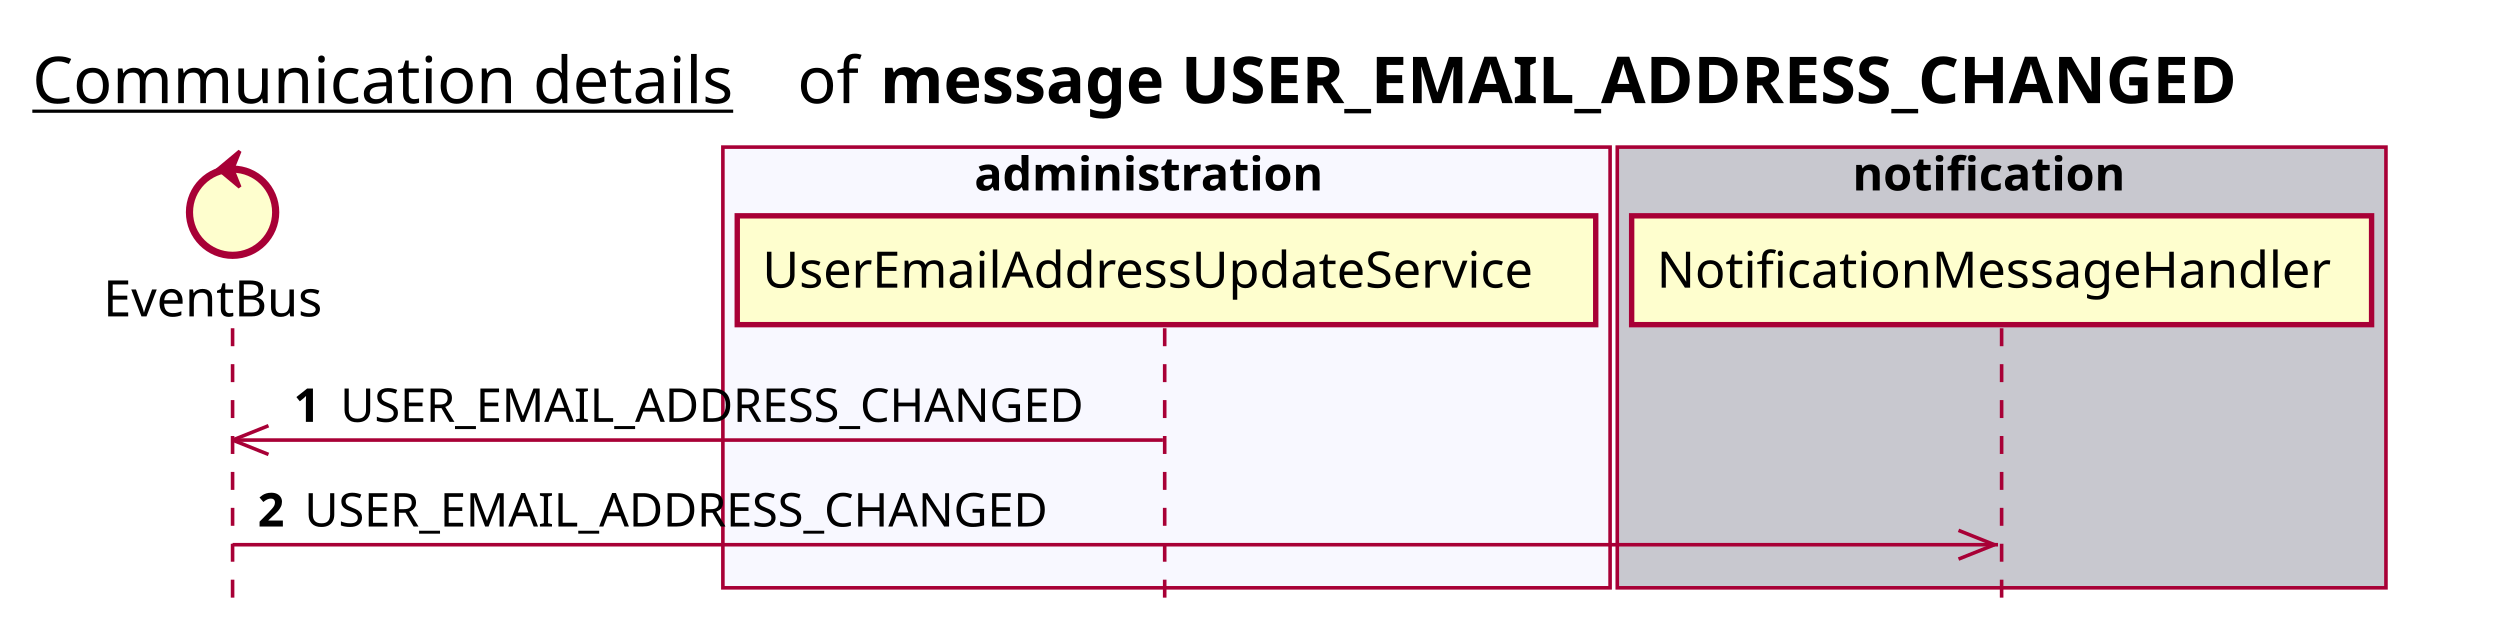
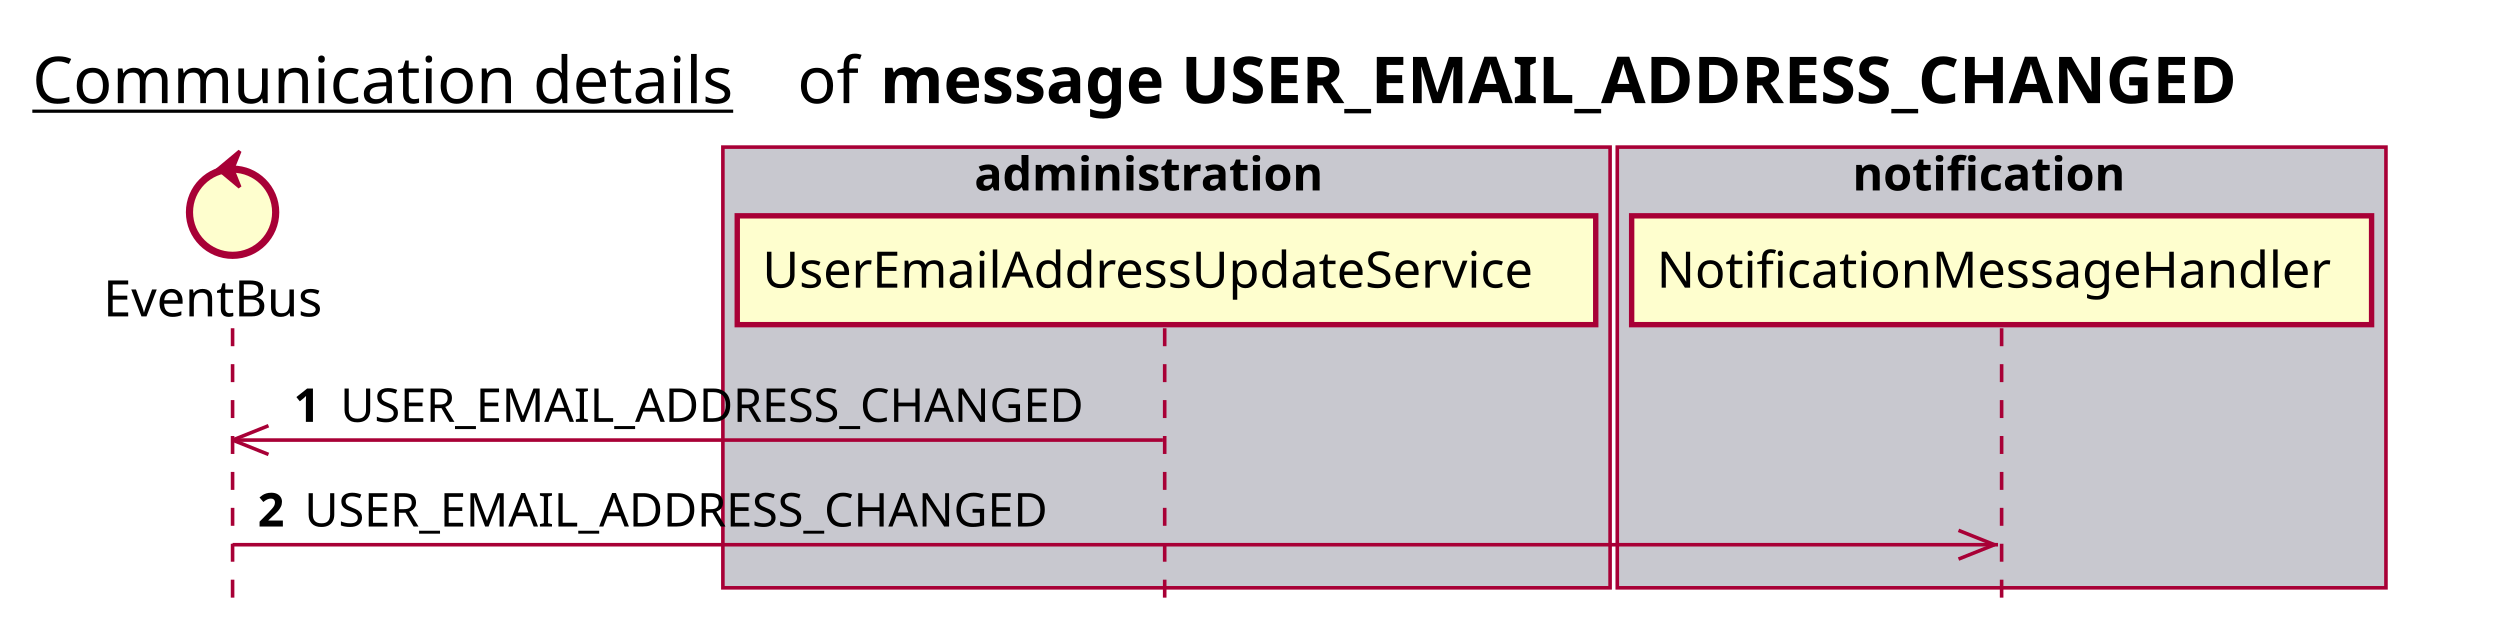
<svg xmlns="http://www.w3.org/2000/svg" contentScriptType="application/ecmascript" contentStyleType="text/css" height="176px" preserveAspectRatio="none" style="width:696px;height:176px;background:#FFFFFF;" version="1.1" viewBox="0 0 696 176" width="696px" zoomAndPan="magnify">
  <defs />
  <g>
    <text fill="#000000" font-family="sans-serif" font-size="18" lengthAdjust="spacing" text-decoration="underline" textLength="201" x="9" y="28.708">Communication details</text>
    <text fill="#000000" font-family="sans-serif" font-size="18" lengthAdjust="spacing" textLength="17" x="222" y="28.708">of</text>
    <text fill="#000000" font-family="sans-serif" font-size="18" font-weight="bold" lengthAdjust="spacing" textLength="435" x="245" y="28.708">message USER_EMAIL_ADDRESS_CHANGED</text>
-     <rect fill="#F8F8FF" height="122.695" style="stroke:#A80036;stroke-width:1.0;" width="247" x="201.25" y="40.953" />
+     <rect fill="#C8C8CF" height="122.695" style="stroke:#A80036;stroke-width:1.0;" width="247" x="201.25" y="40.953" />
    <text fill="#000000" font-family="sans-serif" font-size="13" font-weight="bold" lengthAdjust="spacing" textLength="107" x="271.25" y="53.02">administration</text>
    <rect fill="#C8C8CF" height="122.695" style="stroke:#A80036;stroke-width:1.0;" width="214" x="450.25" y="40.953" />
    <text fill="#000000" font-family="sans-serif" font-size="13" font-weight="bold" lengthAdjust="spacing" textLength="83" x="515.75" y="53.02">notification</text>
    <line style="stroke:#A80036;stroke-width:1.0;stroke-dasharray:5.0,5.0;" x1="64.75" x2="64.75" y1="91.383" y2="169.648" />
    <line style="stroke:#A80036;stroke-width:1.0;stroke-dasharray:5.0,5.0;" x1="324.25" x2="324.25" y1="91.383" y2="169.648" />
    <line style="stroke:#A80036;stroke-width:1.0;stroke-dasharray:5.0,5.0;" x1="557.25" x2="557.25" y1="91.383" y2="169.648" />
    <text fill="#000000" font-family="sans-serif" font-size="14" lengthAdjust="spacing" textLength="66" x="28.75" y="88.081">EventBus</text>
    <ellipse cx="64.75" cy="59.086" fill="#FEFECE" rx="12" ry="12" style="stroke:#A80036;stroke-width:2.0;" />
    <polygon fill="#A80036" points="60.75,47.086,66.75,42.086,64.75,47.086,66.75,52.086,60.75,47.086" style="stroke:#A80036;stroke-width:1.0;" />
    <rect fill="#FEFECE" height="30.297" style="stroke:#A80036;stroke-width:1.5;" width="239" x="205.25" y="60.086" />
    <text fill="#000000" font-family="sans-serif" font-size="14" lengthAdjust="spacing" textLength="225" x="212.25" y="80.081">UserEmailAddressUpdateService</text>
    <rect fill="#FEFECE" height="30.297" style="stroke:#A80036;stroke-width:1.5;" width="206" x="454.25" y="60.086" />
    <text fill="#000000" font-family="sans-serif" font-size="14" lengthAdjust="spacing" textLength="192" x="461.25" y="80.081">NotificationMessageHandler</text>
    <line style="stroke:#A80036;stroke-width:1.0;" x1="64.75" x2="74.75" y1="122.516" y2="118.516" />
    <line style="stroke:#A80036;stroke-width:1.0;" x1="64.75" x2="74.75" y1="122.516" y2="126.516" />
    <line style="stroke:#A80036;stroke-width:1.0;" x1="64.75" x2="323.75" y1="122.516" y2="122.516" />
    <text fill="#000000" font-family="sans-serif" font-size="13" font-weight="bold" lengthAdjust="spacing" textLength="9" x="81.75" y="117.45">1</text>
    <text fill="#000000" font-family="sans-serif" font-size="13" lengthAdjust="spacing" textLength="223" x="94.75" y="117.45">USER_EMAIL_ADDRESS_CHANGED</text>
    <line style="stroke:#A80036;stroke-width:1.0;" x1="555.25" x2="545.25" y1="151.648" y2="147.648" />
    <line style="stroke:#A80036;stroke-width:1.0;" x1="555.25" x2="545.25" y1="151.648" y2="155.648" />
    <line style="stroke:#A80036;stroke-width:1.0;" x1="64.75" x2="556.25" y1="151.648" y2="151.648" />
    <text fill="#000000" font-family="sans-serif" font-size="13" font-weight="bold" lengthAdjust="spacing" textLength="9" x="71.75" y="146.583">2</text>
    <text fill="#000000" font-family="sans-serif" font-size="13" lengthAdjust="spacing" textLength="223" x="84.75" y="146.583">USER_EMAIL_ADDRESS_CHANGED</text>
  </g>
</svg>
